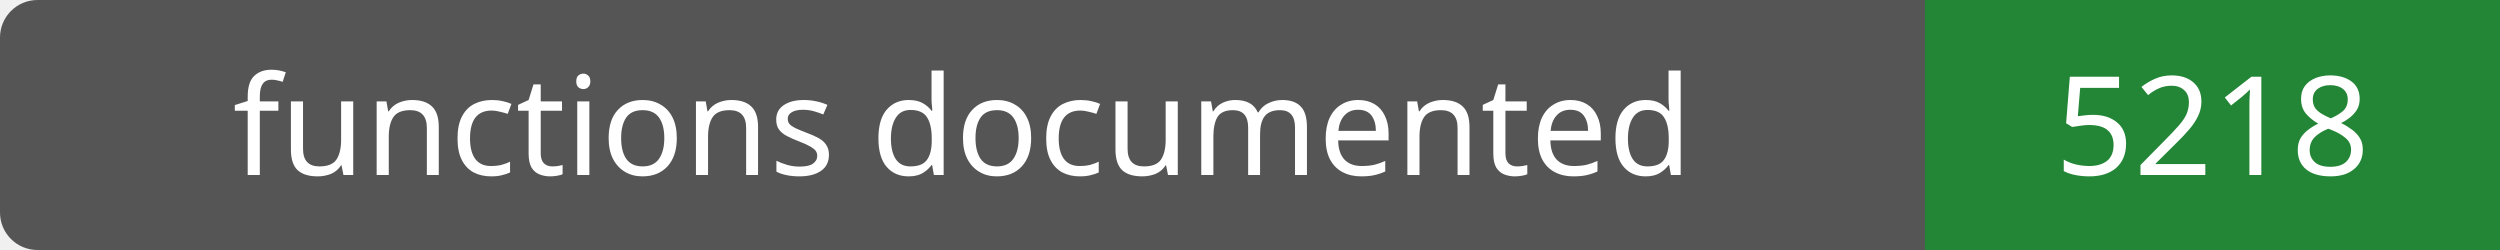
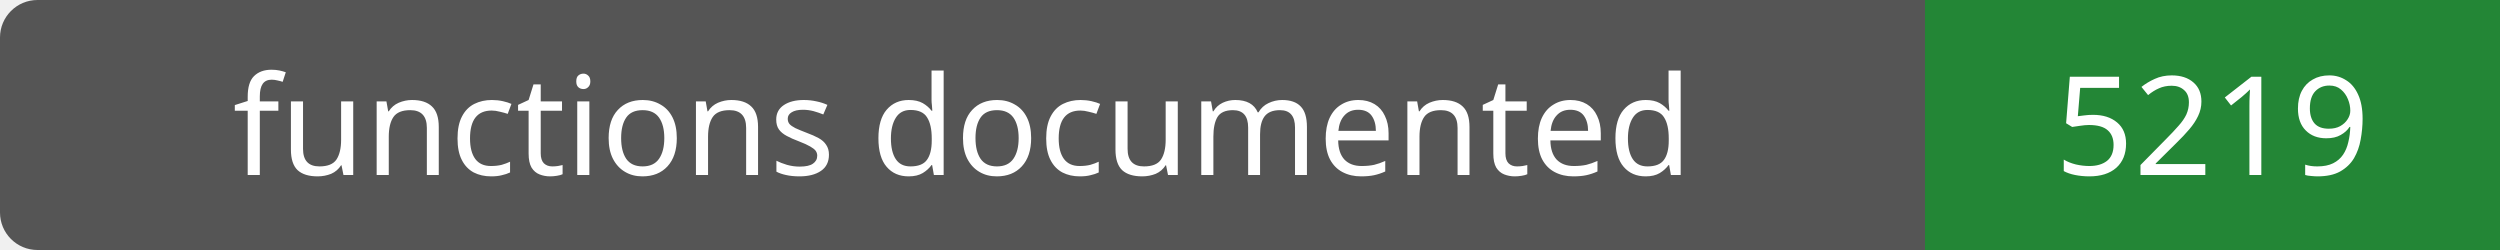
- <svg xmlns="http://www.w3.org/2000/svg" width="200" height="20" role="img" aria-label="functions documented: 5218">
+ <svg xmlns="http://www.w3.org/2000/svg" width="200" height="20" role="img" aria-label="functions documented: 5219">
  <rect width="200" height="20" rx="3" fill="#555" />
  <path fill="#238636" d="M154 0h46v20H154z" />
  <g fill="#fff" text-anchor="middle" font-family="Verdana,sans-serif" font-size="11">
    <text x="77.0" y="14">functions documented</text>
-     <text x="177.0" y="14">5218</text>
+     <text x="177.0" y="14">5219</text>
  </g>
</svg>
